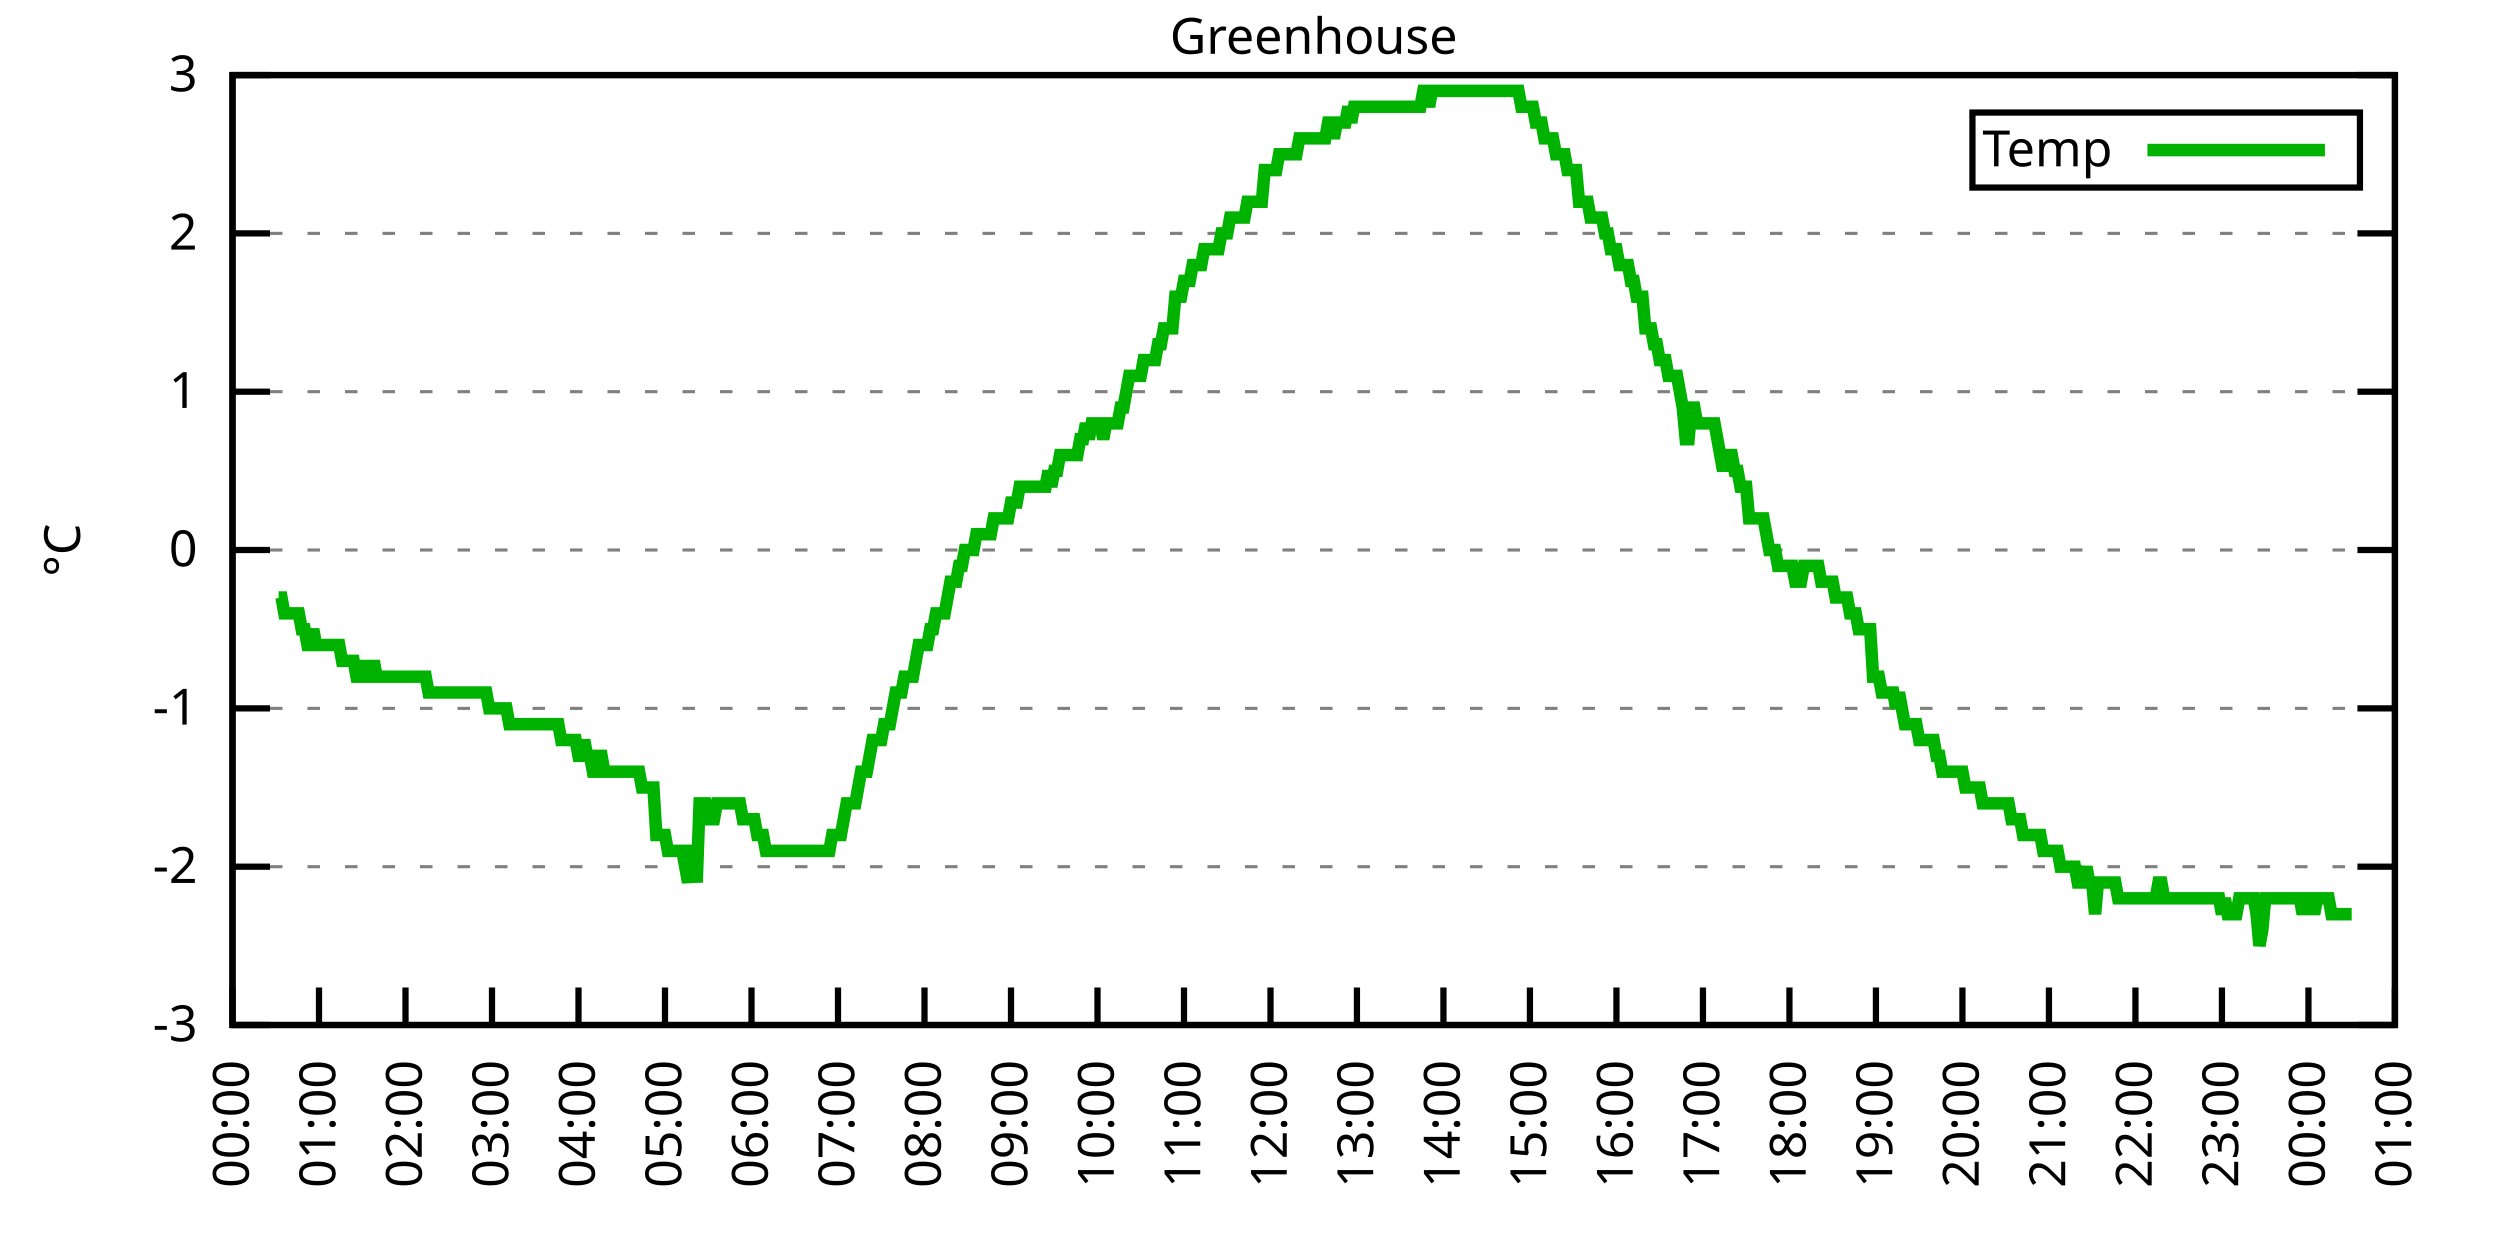
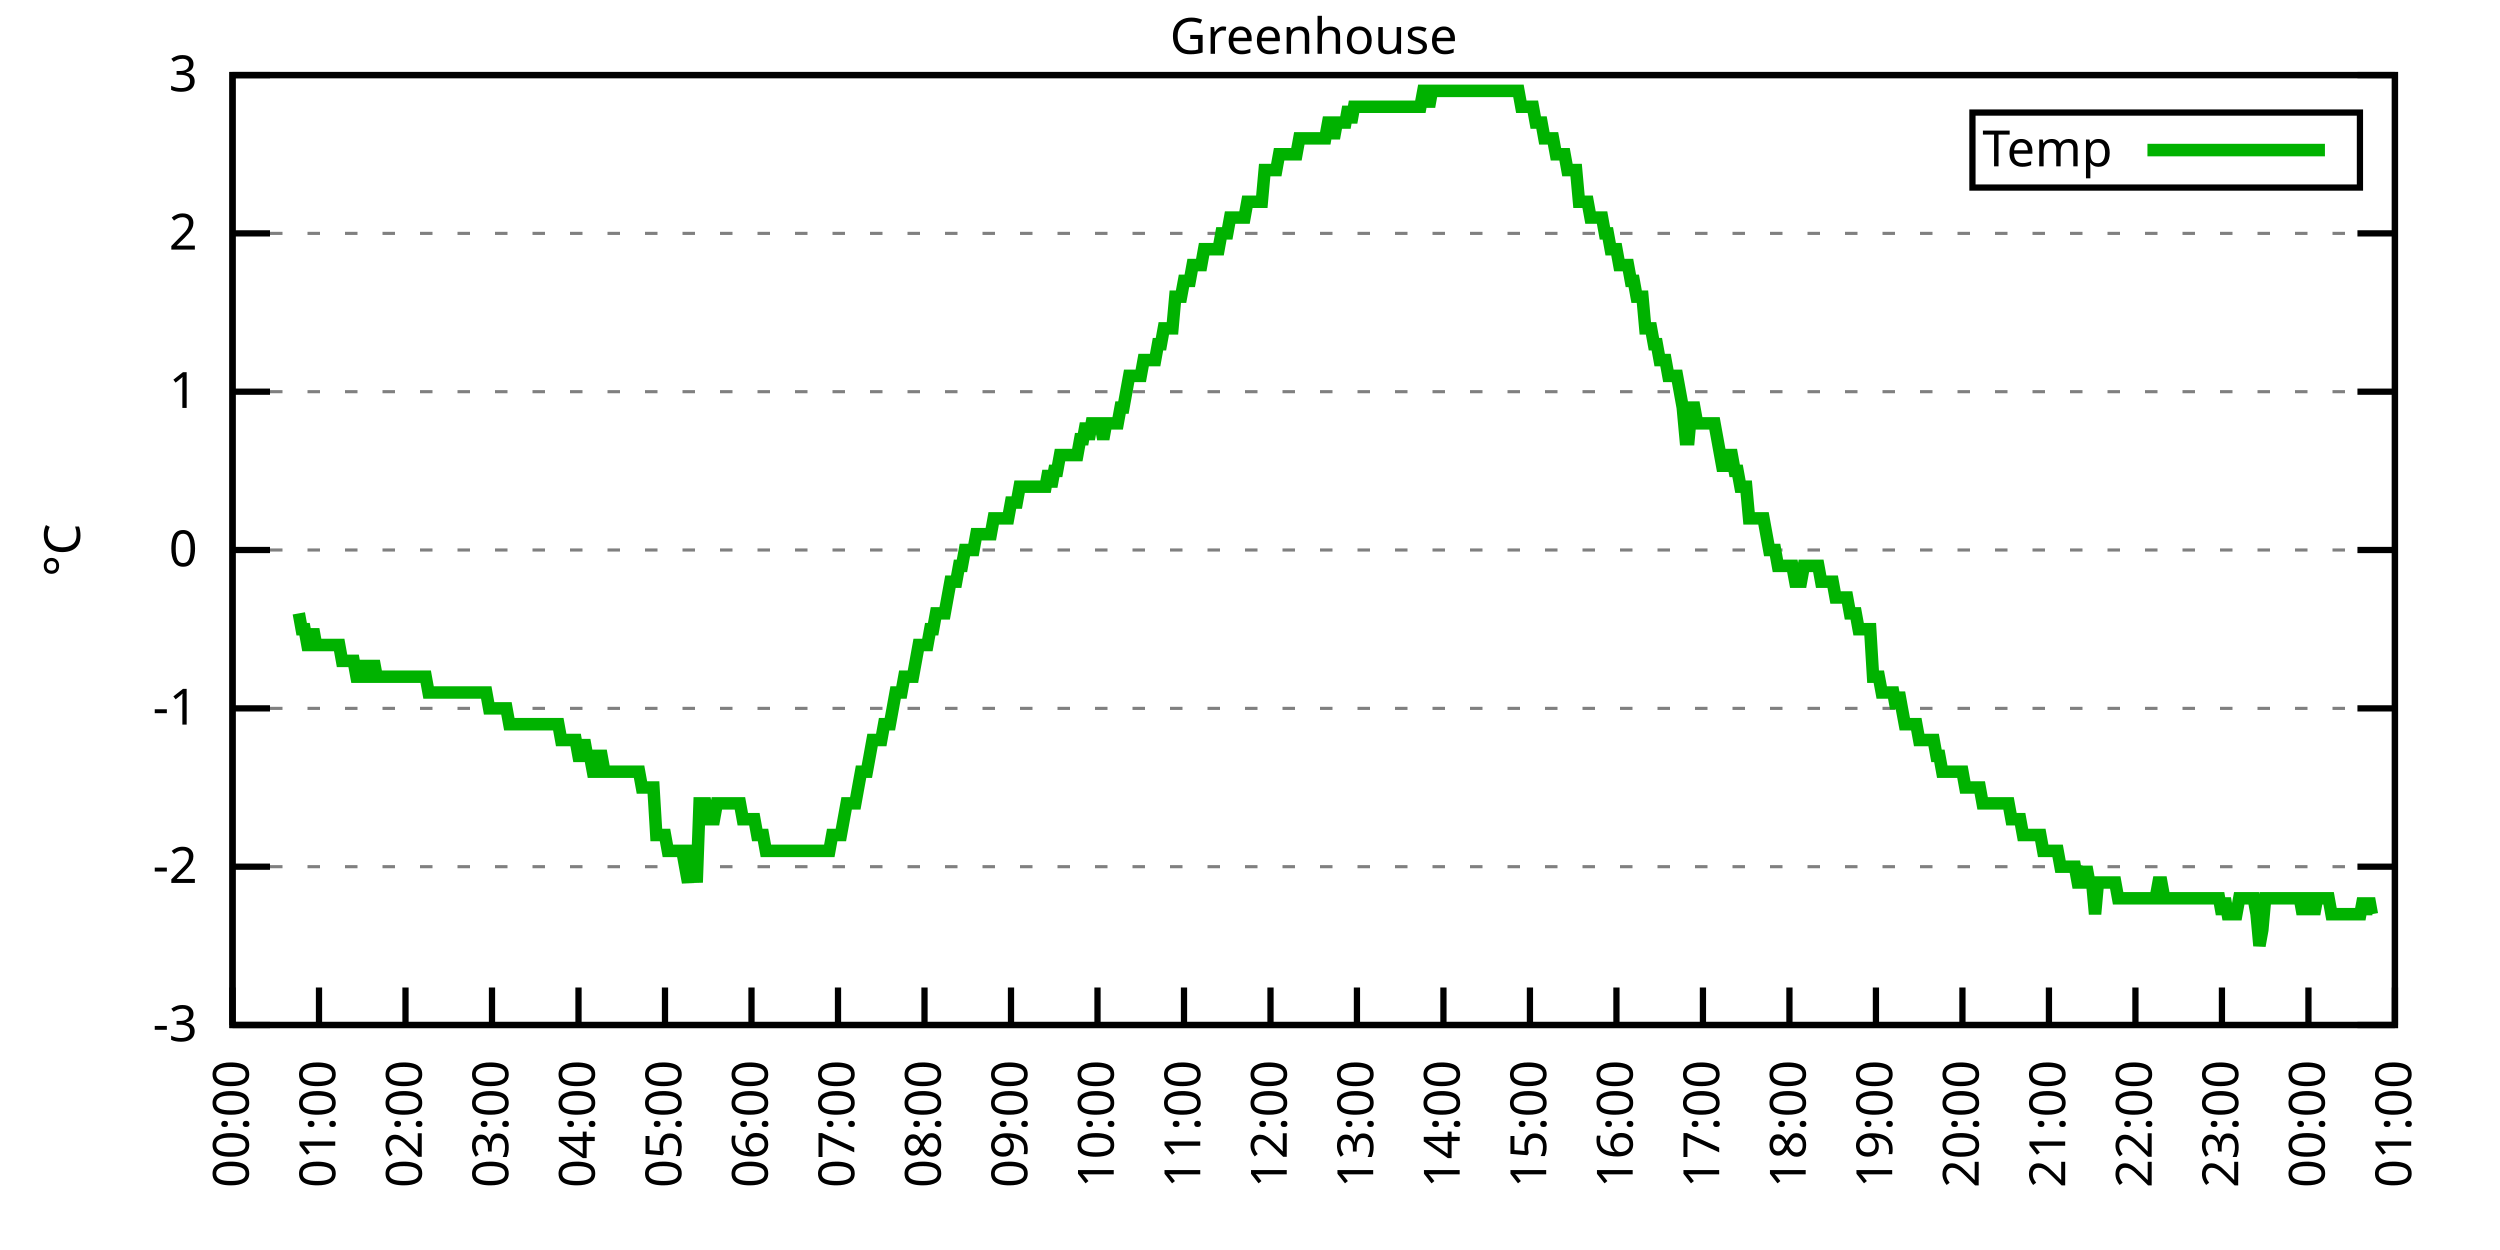
<svg xmlns="http://www.w3.org/2000/svg" xmlns:xlink="http://www.w3.org/1999/xlink" width="400" height="200" viewBox="0 0 400 200">
  <g id="gnuplot_canvas">
    <rect x="0" y="0" width="400" height="200" fill="none" />
    <defs>
      <circle id="gpDot" r="0.5" stroke-width="0.5" stroke="currentColor" />
      <path id="gpPt0" stroke-width="0.333" stroke="currentColor" d="M-1,0 h2 M0,-1 v2" />
      <path id="gpPt1" stroke-width="0.333" stroke="currentColor" d="M-1,-1 L1,1 M1,-1 L-1,1" />
      <path id="gpPt2" stroke-width="0.333" stroke="currentColor" d="M-1,0 L1,0 M0,-1 L0,1 M-1,-1 L1,1 M-1,1 L1,-1" />
      <rect id="gpPt3" stroke-width="0.333" stroke="currentColor" x="-1" y="-1" width="2" height="2" />
      <rect id="gpPt4" stroke-width="0.333" stroke="currentColor" fill="currentColor" x="-1" y="-1" width="2" height="2" />
      <circle id="gpPt5" stroke-width="0.333" stroke="currentColor" cx="0" cy="0" r="1" />
      <use xlink:href="#gpPt5" id="gpPt6" fill="currentColor" stroke="none" />
      <path id="gpPt7" stroke-width="0.333" stroke="currentColor" d="M0,-1.33 L-1.33,0.67 L1.33,0.67 z" />
      <use xlink:href="#gpPt7" id="gpPt8" fill="currentColor" stroke="none" />
      <use xlink:href="#gpPt7" id="gpPt9" stroke="currentColor" transform="rotate(180)" />
      <use xlink:href="#gpPt9" id="gpPt10" fill="currentColor" stroke="none" />
      <use xlink:href="#gpPt3" id="gpPt11" stroke="currentColor" transform="rotate(45)" />
      <use xlink:href="#gpPt11" id="gpPt12" fill="currentColor" stroke="none" />
      <path id="gpPt13" stroke-width="0.333" stroke="currentColor" d="M0,1.330 L1.265,0.411 L0.782,-1.067 L-0.782,-1.076 L-1.265,0.411 z" />
      <use xlink:href="#gpPt13" id="gpPt14" fill="currentColor" stroke="none" />
      <filter id="textbox" filterUnits="objectBoundingBox" x="0" y="0" height="1" width="1">
        <feFlood flood-color="white" flood-opacity="1" result="bgnd" />
        <feComposite in="SourceGraphic" in2="bgnd" operator="atop" />
      </filter>
      <filter id="greybox" filterUnits="objectBoundingBox" x="0" y="0" height="1" width="1">
        <feFlood flood-color="lightgrey" flood-opacity="1" result="grey" />
        <feComposite in="SourceGraphic" in2="grey" operator="atop" />
      </filter>
    </defs>
    <g fill="none" color="white" stroke="currentColor" stroke-width="1.00" stroke-linecap="butt" stroke-linejoin="miter">
</g>
    <g fill="none" color="black" stroke="currentColor" stroke-width="1.00" stroke-linecap="butt" stroke-linejoin="miter">
      <g stroke="none" shape-rendering="crispEdges">
        <polygon fill="rgb(255, 255, 255)" points="37.20,164.00 383.18,164.00 383.18,12.02 37.20,12.02 " />
      </g>
    </g>
    <g fill="none" color="black" stroke="currentColor" stroke-width="1.00" stroke-linecap="butt" stroke-linejoin="miter">
</g>
    <g fill="none" color="black" stroke="black" stroke-width="0.50" stroke-linecap="butt" stroke-linejoin="miter">
</g>
    <g fill="none" color="gray" stroke="currentColor" stroke-width="0.50" stroke-linecap="butt" stroke-linejoin="miter">
      <path stroke="gray" stroke-dasharray="2,4" class="gridline" d="M37.20,164.00 L383.19,164.00  " />
    </g>
    <g fill="none" color="gray" stroke="gray" stroke-width="1.00" stroke-linecap="butt" stroke-linejoin="miter">
</g>
    <g fill="none" color="black" stroke="currentColor" stroke-width="1.00" stroke-linecap="butt" stroke-linejoin="miter">
      <path stroke="black" d="M37.20,164.00 L43.20,164.00 M383.19,164.00 L377.19,164.00  " />
      <g transform="translate(31.60,166.60)" stroke="none" fill="black" font-family="Sans" font-size="8.00" text-anchor="end">
        <text>
          <tspan font-family="Sans">-3</tspan>
        </text>
      </g>
    </g>
    <g fill="none" color="black" stroke="currentColor" stroke-width="1.00" stroke-linecap="butt" stroke-linejoin="miter">
</g>
    <g fill="none" color="black" stroke="black" stroke-width="0.50" stroke-linecap="butt" stroke-linejoin="miter">
</g>
    <g fill="none" color="gray" stroke="currentColor" stroke-width="0.50" stroke-linecap="butt" stroke-linejoin="miter">
      <path stroke="gray" stroke-dasharray="2,4" class="gridline" d="M37.20,138.67 L383.19,138.67  " />
    </g>
    <g fill="none" color="gray" stroke="gray" stroke-width="1.00" stroke-linecap="butt" stroke-linejoin="miter">
</g>
    <g fill="none" color="black" stroke="currentColor" stroke-width="1.00" stroke-linecap="butt" stroke-linejoin="miter">
      <path stroke="black" d="M37.20,138.67 L43.20,138.67 M383.19,138.67 L377.19,138.67  " />
      <g transform="translate(31.60,141.27)" stroke="none" fill="black" font-family="Sans" font-size="8.00" text-anchor="end">
        <text>
          <tspan font-family="Sans">-2</tspan>
        </text>
      </g>
    </g>
    <g fill="none" color="black" stroke="currentColor" stroke-width="1.00" stroke-linecap="butt" stroke-linejoin="miter">
</g>
    <g fill="none" color="black" stroke="black" stroke-width="0.50" stroke-linecap="butt" stroke-linejoin="miter">
</g>
    <g fill="none" color="gray" stroke="currentColor" stroke-width="0.50" stroke-linecap="butt" stroke-linejoin="miter">
      <path stroke="gray" stroke-dasharray="2,4" class="gridline" d="M37.20,113.34 L383.19,113.34  " />
    </g>
    <g fill="none" color="gray" stroke="gray" stroke-width="1.00" stroke-linecap="butt" stroke-linejoin="miter">
</g>
    <g fill="none" color="black" stroke="currentColor" stroke-width="1.00" stroke-linecap="butt" stroke-linejoin="miter">
      <path stroke="black" d="M37.20,113.34 L43.20,113.34 M383.19,113.34 L377.19,113.34  " />
      <g transform="translate(31.60,115.94)" stroke="none" fill="black" font-family="Sans" font-size="8.00" text-anchor="end">
        <text>
          <tspan font-family="Sans">-1</tspan>
        </text>
      </g>
    </g>
    <g fill="none" color="black" stroke="currentColor" stroke-width="1.00" stroke-linecap="butt" stroke-linejoin="miter">
</g>
    <g fill="none" color="black" stroke="black" stroke-width="0.50" stroke-linecap="butt" stroke-linejoin="miter">
</g>
    <g fill="none" color="gray" stroke="currentColor" stroke-width="0.50" stroke-linecap="butt" stroke-linejoin="miter">
      <path stroke="gray" stroke-dasharray="2,4" class="gridline" d="M37.20,88.00 L383.19,88.00  " />
    </g>
    <g fill="none" color="gray" stroke="gray" stroke-width="1.00" stroke-linecap="butt" stroke-linejoin="miter">
</g>
    <g fill="none" color="black" stroke="currentColor" stroke-width="1.00" stroke-linecap="butt" stroke-linejoin="miter">
      <path stroke="black" d="M37.20,88.00 L43.20,88.00 M383.19,88.00 L377.19,88.00  " />
      <g transform="translate(31.60,90.60)" stroke="none" fill="black" font-family="Sans" font-size="8.00" text-anchor="end">
        <text>
          <tspan font-family="Sans"> 0</tspan>
        </text>
      </g>
    </g>
    <g fill="none" color="black" stroke="currentColor" stroke-width="1.00" stroke-linecap="butt" stroke-linejoin="miter">
</g>
    <g fill="none" color="black" stroke="black" stroke-width="0.50" stroke-linecap="butt" stroke-linejoin="miter">
</g>
    <g fill="none" color="gray" stroke="currentColor" stroke-width="0.50" stroke-linecap="butt" stroke-linejoin="miter">
      <path stroke="gray" stroke-dasharray="2,4" class="gridline" d="M37.20,62.67 L383.19,62.67  " />
    </g>
    <g fill="none" color="gray" stroke="gray" stroke-width="1.00" stroke-linecap="butt" stroke-linejoin="miter">
</g>
    <g fill="none" color="black" stroke="currentColor" stroke-width="1.00" stroke-linecap="butt" stroke-linejoin="miter">
      <path stroke="black" d="M37.20,62.67 L43.20,62.67 M383.19,62.67 L377.19,62.67  " />
      <g transform="translate(31.60,65.27)" stroke="none" fill="black" font-family="Sans" font-size="8.00" text-anchor="end">
        <text>
          <tspan font-family="Sans"> 1</tspan>
        </text>
      </g>
    </g>
    <g fill="none" color="black" stroke="currentColor" stroke-width="1.00" stroke-linecap="butt" stroke-linejoin="miter">
</g>
    <g fill="none" color="black" stroke="black" stroke-width="0.50" stroke-linecap="butt" stroke-linejoin="miter">
</g>
    <g fill="none" color="gray" stroke="currentColor" stroke-width="0.50" stroke-linecap="butt" stroke-linejoin="miter">
      <path stroke="gray" stroke-dasharray="2,4" class="gridline" d="M37.20,37.34 L383.19,37.34  " />
    </g>
    <g fill="none" color="gray" stroke="gray" stroke-width="1.00" stroke-linecap="butt" stroke-linejoin="miter">
</g>
    <g fill="none" color="black" stroke="currentColor" stroke-width="1.00" stroke-linecap="butt" stroke-linejoin="miter">
      <path stroke="black" d="M37.20,37.34 L43.20,37.34 M383.19,37.34 L377.19,37.34  " />
      <g transform="translate(31.60,39.94)" stroke="none" fill="black" font-family="Sans" font-size="8.00" text-anchor="end">
        <text>
          <tspan font-family="Sans"> 2</tspan>
        </text>
      </g>
    </g>
    <g fill="none" color="black" stroke="currentColor" stroke-width="1.00" stroke-linecap="butt" stroke-linejoin="miter">
</g>
    <g fill="none" color="black" stroke="black" stroke-width="0.50" stroke-linecap="butt" stroke-linejoin="miter">
</g>
    <g fill="none" color="gray" stroke="currentColor" stroke-width="0.50" stroke-linecap="butt" stroke-linejoin="miter">
      <path stroke="gray" stroke-dasharray="2,4" class="gridline" d="M37.20,12.01 L383.19,12.01  " />
    </g>
    <g fill="none" color="gray" stroke="gray" stroke-width="1.00" stroke-linecap="butt" stroke-linejoin="miter">
</g>
    <g fill="none" color="black" stroke="currentColor" stroke-width="1.00" stroke-linecap="butt" stroke-linejoin="miter">
      <path stroke="black" d="M37.20,12.01 L43.20,12.01 M383.19,12.01 L377.19,12.01  " />
      <g transform="translate(31.60,14.61)" stroke="none" fill="black" font-family="Sans" font-size="8.00" text-anchor="end">
        <text>
          <tspan font-family="Sans"> 3</tspan>
        </text>
      </g>
    </g>
    <g fill="none" color="black" stroke="currentColor" stroke-width="1.00" stroke-linecap="butt" stroke-linejoin="miter">
      <path stroke="black" d="M37.20,164.00 L37.20,158.00  " />
      <g transform="translate(39.80,169.60) rotate(270.00)" stroke="none" fill="black" font-family="Sans" font-size="8.00" text-anchor="end">
        <text>
          <tspan font-family="Sans">00:00</tspan>
        </text>
      </g>
    </g>
    <g fill="none" color="black" stroke="currentColor" stroke-width="1.00" stroke-linecap="butt" stroke-linejoin="miter">
      <path stroke="black" d="M51.04,164.00 L51.04,158.00  " />
      <g transform="translate(53.64,169.60) rotate(270.00)" stroke="none" fill="black" font-family="Sans" font-size="8.00" text-anchor="end">
        <text>
          <tspan font-family="Sans">01:00</tspan>
        </text>
      </g>
    </g>
    <g fill="none" color="black" stroke="currentColor" stroke-width="1.00" stroke-linecap="butt" stroke-linejoin="miter">
      <path stroke="black" d="M64.88,164.00 L64.88,158.00  " />
      <g transform="translate(67.48,169.60) rotate(270.00)" stroke="none" fill="black" font-family="Sans" font-size="8.00" text-anchor="end">
        <text>
          <tspan font-family="Sans">02:00</tspan>
        </text>
      </g>
    </g>
    <g fill="none" color="black" stroke="currentColor" stroke-width="1.00" stroke-linecap="butt" stroke-linejoin="miter">
      <path stroke="black" d="M78.72,164.00 L78.72,158.00  " />
      <g transform="translate(81.32,169.60) rotate(270.00)" stroke="none" fill="black" font-family="Sans" font-size="8.00" text-anchor="end">
        <text>
          <tspan font-family="Sans">03:00</tspan>
        </text>
      </g>
    </g>
    <g fill="none" color="black" stroke="currentColor" stroke-width="1.00" stroke-linecap="butt" stroke-linejoin="miter">
      <path stroke="black" d="M92.56,164.00 L92.56,158.00  " />
      <g transform="translate(95.16,169.60) rotate(270.00)" stroke="none" fill="black" font-family="Sans" font-size="8.00" text-anchor="end">
        <text>
          <tspan font-family="Sans">04:00</tspan>
        </text>
      </g>
    </g>
    <g fill="none" color="black" stroke="currentColor" stroke-width="1.00" stroke-linecap="butt" stroke-linejoin="miter">
      <path stroke="black" d="M106.40,164.00 L106.40,158.00  " />
      <g transform="translate(109.00,169.60) rotate(270.00)" stroke="none" fill="black" font-family="Sans" font-size="8.00" text-anchor="end">
        <text>
          <tspan font-family="Sans">05:00</tspan>
        </text>
      </g>
    </g>
    <g fill="none" color="black" stroke="currentColor" stroke-width="1.00" stroke-linecap="butt" stroke-linejoin="miter">
      <path stroke="black" d="M120.24,164.00 L120.24,158.00  " />
      <g transform="translate(122.84,169.60) rotate(270.00)" stroke="none" fill="black" font-family="Sans" font-size="8.00" text-anchor="end">
        <text>
          <tspan font-family="Sans">06:00</tspan>
        </text>
      </g>
    </g>
    <g fill="none" color="black" stroke="currentColor" stroke-width="1.00" stroke-linecap="butt" stroke-linejoin="miter">
      <path stroke="black" d="M134.08,164.00 L134.08,158.00  " />
      <g transform="translate(136.68,169.60) rotate(270.00)" stroke="none" fill="black" font-family="Sans" font-size="8.00" text-anchor="end">
        <text>
          <tspan font-family="Sans">07:00</tspan>
        </text>
      </g>
    </g>
    <g fill="none" color="black" stroke="currentColor" stroke-width="1.00" stroke-linecap="butt" stroke-linejoin="miter">
      <path stroke="black" d="M147.92,164.00 L147.92,158.00  " />
      <g transform="translate(150.52,169.60) rotate(270.00)" stroke="none" fill="black" font-family="Sans" font-size="8.00" text-anchor="end">
        <text>
          <tspan font-family="Sans">08:00</tspan>
        </text>
      </g>
    </g>
    <g fill="none" color="black" stroke="currentColor" stroke-width="1.00" stroke-linecap="butt" stroke-linejoin="miter">
      <path stroke="black" d="M161.76,164.00 L161.76,158.00  " />
      <g transform="translate(164.36,169.60) rotate(270.00)" stroke="none" fill="black" font-family="Sans" font-size="8.00" text-anchor="end">
        <text>
          <tspan font-family="Sans">09:00</tspan>
        </text>
      </g>
    </g>
    <g fill="none" color="black" stroke="currentColor" stroke-width="1.00" stroke-linecap="butt" stroke-linejoin="miter">
      <path stroke="black" d="M175.60,164.00 L175.60,158.00  " />
      <g transform="translate(178.20,169.60) rotate(270.00)" stroke="none" fill="black" font-family="Sans" font-size="8.00" text-anchor="end">
        <text>
          <tspan font-family="Sans">10:00</tspan>
        </text>
      </g>
    </g>
    <g fill="none" color="black" stroke="currentColor" stroke-width="1.00" stroke-linecap="butt" stroke-linejoin="miter">
      <path stroke="black" d="M189.44,164.00 L189.44,158.00  " />
      <g transform="translate(192.04,169.60) rotate(270.00)" stroke="none" fill="black" font-family="Sans" font-size="8.00" text-anchor="end">
        <text>
          <tspan font-family="Sans">11:00</tspan>
        </text>
      </g>
    </g>
    <g fill="none" color="black" stroke="currentColor" stroke-width="1.00" stroke-linecap="butt" stroke-linejoin="miter">
      <path stroke="black" d="M203.28,164.00 L203.28,158.00  " />
      <g transform="translate(205.88,169.60) rotate(270.00)" stroke="none" fill="black" font-family="Sans" font-size="8.00" text-anchor="end">
        <text>
          <tspan font-family="Sans">12:00</tspan>
        </text>
      </g>
    </g>
    <g fill="none" color="black" stroke="currentColor" stroke-width="1.00" stroke-linecap="butt" stroke-linejoin="miter">
      <path stroke="black" d="M217.11,164.00 L217.11,158.00  " />
      <g transform="translate(219.71,169.60) rotate(270.00)" stroke="none" fill="black" font-family="Sans" font-size="8.00" text-anchor="end">
        <text>
          <tspan font-family="Sans">13:00</tspan>
        </text>
      </g>
    </g>
    <g fill="none" color="black" stroke="currentColor" stroke-width="1.00" stroke-linecap="butt" stroke-linejoin="miter">
      <path stroke="black" d="M230.95,164.00 L230.95,158.00  " />
      <g transform="translate(233.55,169.60) rotate(270.00)" stroke="none" fill="black" font-family="Sans" font-size="8.00" text-anchor="end">
        <text>
          <tspan font-family="Sans">14:00</tspan>
        </text>
      </g>
    </g>
    <g fill="none" color="black" stroke="currentColor" stroke-width="1.00" stroke-linecap="butt" stroke-linejoin="miter">
      <path stroke="black" d="M244.79,164.00 L244.79,158.00  " />
      <g transform="translate(247.39,169.60) rotate(270.00)" stroke="none" fill="black" font-family="Sans" font-size="8.00" text-anchor="end">
        <text>
          <tspan font-family="Sans">15:00</tspan>
        </text>
      </g>
    </g>
    <g fill="none" color="black" stroke="currentColor" stroke-width="1.00" stroke-linecap="butt" stroke-linejoin="miter">
      <path stroke="black" d="M258.63,164.00 L258.63,158.00  " />
      <g transform="translate(261.23,169.60) rotate(270.00)" stroke="none" fill="black" font-family="Sans" font-size="8.00" text-anchor="end">
        <text>
          <tspan font-family="Sans">16:00</tspan>
        </text>
      </g>
    </g>
    <g fill="none" color="black" stroke="currentColor" stroke-width="1.00" stroke-linecap="butt" stroke-linejoin="miter">
      <path stroke="black" d="M272.47,164.00 L272.47,158.00  " />
      <g transform="translate(275.07,169.60) rotate(270.00)" stroke="none" fill="black" font-family="Sans" font-size="8.00" text-anchor="end">
        <text>
          <tspan font-family="Sans">17:00</tspan>
        </text>
      </g>
    </g>
    <g fill="none" color="black" stroke="currentColor" stroke-width="1.00" stroke-linecap="butt" stroke-linejoin="miter">
      <path stroke="black" d="M286.31,164.00 L286.31,158.00  " />
      <g transform="translate(288.91,169.60) rotate(270.00)" stroke="none" fill="black" font-family="Sans" font-size="8.00" text-anchor="end">
        <text>
          <tspan font-family="Sans">18:00</tspan>
        </text>
      </g>
    </g>
    <g fill="none" color="black" stroke="currentColor" stroke-width="1.00" stroke-linecap="butt" stroke-linejoin="miter">
      <path stroke="black" d="M300.15,164.00 L300.15,158.00  " />
      <g transform="translate(302.75,169.60) rotate(270.00)" stroke="none" fill="black" font-family="Sans" font-size="8.00" text-anchor="end">
        <text>
          <tspan font-family="Sans">19:00</tspan>
        </text>
      </g>
    </g>
    <g fill="none" color="black" stroke="currentColor" stroke-width="1.00" stroke-linecap="butt" stroke-linejoin="miter">
      <path stroke="black" d="M313.99,164.00 L313.99,158.00  " />
      <g transform="translate(316.59,169.60) rotate(270.00)" stroke="none" fill="black" font-family="Sans" font-size="8.00" text-anchor="end">
        <text>
          <tspan font-family="Sans">20:00</tspan>
        </text>
      </g>
    </g>
    <g fill="none" color="black" stroke="currentColor" stroke-width="1.00" stroke-linecap="butt" stroke-linejoin="miter">
      <path stroke="black" d="M327.83,164.00 L327.83,158.00  " />
      <g transform="translate(330.43,169.60) rotate(270.00)" stroke="none" fill="black" font-family="Sans" font-size="8.00" text-anchor="end">
        <text>
          <tspan font-family="Sans">21:00</tspan>
        </text>
      </g>
    </g>
    <g fill="none" color="black" stroke="currentColor" stroke-width="1.00" stroke-linecap="butt" stroke-linejoin="miter">
      <path stroke="black" d="M341.67,164.00 L341.67,158.00  " />
      <g transform="translate(344.27,169.60) rotate(270.00)" stroke="none" fill="black" font-family="Sans" font-size="8.00" text-anchor="end">
        <text>
          <tspan font-family="Sans">22:00</tspan>
        </text>
      </g>
    </g>
    <g fill="none" color="black" stroke="currentColor" stroke-width="1.00" stroke-linecap="butt" stroke-linejoin="miter">
      <path stroke="black" d="M355.51,164.00 L355.51,158.00  " />
      <g transform="translate(358.11,169.60) rotate(270.00)" stroke="none" fill="black" font-family="Sans" font-size="8.00" text-anchor="end">
        <text>
          <tspan font-family="Sans">23:00</tspan>
        </text>
      </g>
    </g>
    <g fill="none" color="black" stroke="currentColor" stroke-width="1.00" stroke-linecap="butt" stroke-linejoin="miter">
      <path stroke="black" d="M369.35,164.00 L369.35,158.00  " />
      <g transform="translate(371.95,169.60) rotate(270.00)" stroke="none" fill="black" font-family="Sans" font-size="8.00" text-anchor="end">
        <text>
          <tspan font-family="Sans">00:00</tspan>
        </text>
      </g>
    </g>
    <g fill="none" color="black" stroke="currentColor" stroke-width="1.00" stroke-linecap="butt" stroke-linejoin="miter">
      <path stroke="black" d="M383.19,164.00 L383.19,158.00  " />
      <g transform="translate(385.79,169.60) rotate(270.00)" stroke="none" fill="black" font-family="Sans" font-size="8.00" text-anchor="end">
        <text>
          <tspan font-family="Sans">01:00</tspan>
        </text>
      </g>
    </g>
    <g fill="none" color="black" stroke="currentColor" stroke-width="1.00" stroke-linecap="butt" stroke-linejoin="miter">
</g>
    <g fill="none" color="black" stroke="currentColor" stroke-width="1.00" stroke-linecap="butt" stroke-linejoin="miter">
      <path stroke="black" d="M37.20,12.01 L37.20,164.00 L383.19,164.00 L383.19,12.01 L37.20,12.01 Z  " />
    </g>
    <g fill="none" color="black" stroke="currentColor" stroke-width="1.00" stroke-linecap="butt" stroke-linejoin="miter">
</g>
    <g fill="none" color="black" stroke="currentColor" stroke-width="1.00" stroke-linecap="butt" stroke-linejoin="miter">
      <path stroke="black" d="M315.59,30.01 L315.59,18.01 L377.59,18.01 L377.59,30.01 L315.59,30.01 Z  " />
    </g>
    <g id="Greenhouse_plot_1">
      <g fill="none" color="white" stroke="black" stroke-width="2.00" stroke-linecap="butt" stroke-linejoin="miter">
</g>
      <g fill="none" color="black" stroke="currentColor" stroke-width="2.00" stroke-linecap="butt" stroke-linejoin="miter">
        <g transform="translate(337.99,26.61)" stroke="none" fill="black" font-family="Sans" font-size="8.00" text-anchor="end">
          <text>
            <tspan font-family="Sans">Temp</tspan>
          </text>
        </g>
      </g>
      <g fill="none" color="black" stroke="currentColor" stroke-width="2.00" stroke-linecap="butt" stroke-linejoin="miter">
-         <path stroke="rgb(  0, 178,   0)" d="M343.59,24.01 L371.99,24.01 M44.58,95.60 L45.04,95.60 L45.50,98.14 L45.97,98.14 L46.43,98.14 L46.89,98.14   L47.35,98.14 L47.81,98.14 L48.27,100.67 L48.73,100.67 L49.19,103.20 L49.66,103.20 L50.12,100.67 L50.58,103.20   L51.04,103.20 L51.50,103.20 L51.96,103.20 L52.42,103.20 L52.88,103.20 L53.35,103.20 L53.81,103.20 L54.27,103.20   L54.73,105.74 L55.19,105.74 L55.65,105.74 L56.11,105.74 L56.58,105.74 L57.04,108.27 L57.50,108.27 L57.96,108.27   L58.42,105.74 L58.88,108.27 L59.34,108.27 L59.80,105.74 L60.27,108.27 L60.73,108.27 L61.19,108.27 L61.65,108.27   L62.11,108.27 L62.57,108.27 L63.03,108.27 L63.50,108.27 L63.96,108.27 L64.42,108.27 L64.88,108.27 L65.34,108.27   L65.80,108.27 L66.26,108.27 L66.72,108.27 L67.19,108.27 L67.65,108.27 L68.11,108.27 L68.57,110.80 L69.03,110.80   L69.49,110.80 L69.95,110.80 L70.42,110.80 L70.88,110.80 L71.34,110.80 L71.80,110.80 L72.26,110.80 L72.72,110.80   L73.18,110.80 L73.64,110.80 L74.11,110.80 L74.57,110.80 L75.03,110.80 L75.49,110.80 L75.95,110.80 L76.41,110.80   L76.87,110.80 L77.33,110.80 L77.80,110.80 L78.26,113.34 L78.72,113.34 L79.18,113.34 L79.64,113.34 L80.10,113.34   L80.56,113.34 L81.03,113.34 L81.49,115.87 L81.95,115.87 L82.41,115.87 L82.87,115.87 L83.33,115.87 L83.79,115.87   L84.25,115.87 L84.72,115.87 L85.18,115.87 L85.64,115.87 L86.10,115.87 L86.56,115.87 L87.02,115.87 L87.48,115.87   L87.95,115.87 L88.41,115.87 L88.87,115.87 L89.33,115.87 L89.79,118.40 L90.25,118.40 L90.71,118.40 L91.17,118.40   L91.64,118.40 L92.10,118.40 L92.56,120.94 L93.02,120.94 L93.48,118.40 L93.94,120.94 L94.40,120.94 L94.87,123.47   L95.33,123.47 L95.79,120.94 L96.25,120.94 L96.71,123.47 L97.17,123.47 L97.63,123.47 L98.09,123.47 L98.56,123.47   L99.02,123.47 L99.48,123.47 L99.94,123.47 L100.40,123.47 L100.86,123.47 L101.32,123.47 L101.78,123.47 L102.25,123.47   L102.71,126.00 L103.17,126.00 L103.63,126.00 L104.09,126.00 L104.55,126.00 L105.01,133.60 L105.48,133.60 L105.94,133.60   L106.40,133.60 L106.86,136.14 L107.32,136.14 L107.78,136.14 L108.24,136.14 L108.70,136.14 L109.17,136.14 L109.63,138.67   L110.09,141.20 L110.55,136.14 L111.01,136.14 L111.47,141.20 L111.93,128.54 L112.40,128.54 L112.86,128.54 L113.32,131.07   L113.78,131.07 L114.24,131.07 L114.70,128.54 L115.16,128.54 L115.62,128.54 L116.09,128.54 L116.55,128.54 L117.01,128.54   L117.47,128.54 L117.93,128.54 L118.39,128.54 L118.85,131.07 L119.31,131.07 L119.78,131.07 L120.24,131.07 L120.70,131.07   L121.16,133.60 L121.62,133.60 L122.08,133.60 L122.54,136.14 L123.01,136.14 L123.47,136.14 L123.93,136.14 L124.39,136.14   L124.85,136.14 L125.31,136.14 L125.77,136.14 L126.23,136.14 L126.70,136.14 L127.16,136.14 L127.62,136.14 L128.08,136.14   L128.54,136.14 L129.00,136.14 L129.46,136.14 L129.93,136.14 L130.39,136.14 L130.85,136.14 L131.31,136.14 L131.77,136.14   L132.23,136.14 L132.69,136.14 L133.15,133.60 L133.62,133.60 L134.08,133.60 L134.54,133.60 L135.00,131.07 L135.46,128.54   L135.92,128.54 L136.38,128.54 L136.85,128.54 L137.31,126.00 L137.77,123.47 L138.23,123.47 L138.69,123.47 L139.15,120.94   L139.61,118.40 L140.07,118.40 L140.54,118.40 L141.00,118.40 L141.46,115.87 L141.92,115.87 L142.38,115.87 L142.84,113.34   L143.30,110.80 L143.76,110.80 L144.23,110.80 L144.69,108.27 L145.15,108.27 L145.61,108.27 L146.07,108.27 L146.53,105.74   L146.99,103.20 L147.46,103.20 L147.92,103.20 L148.38,103.20 L148.84,100.67 L149.30,100.67 L149.76,98.14 L150.22,98.14   L150.68,98.14 L151.15,98.14 L151.61,95.60 L152.07,93.07 L152.53,93.07 L152.99,93.07 L153.45,90.54 L153.91,90.54   L154.38,88.00 L154.84,88.00 L155.30,88.00 L155.76,88.00 L156.22,85.47 L156.68,85.47 L157.14,85.47 L157.60,85.47   L158.07,85.47 L158.53,85.47 L158.99,82.94 L159.45,82.94 L159.91,82.94 L160.37,82.94 L160.83,82.94 L161.30,82.94   L161.76,80.41 L162.22,80.41 L162.68,80.41 L163.14,77.87 L163.60,77.87 L164.06,77.87 L164.52,77.87 L164.99,77.87   L165.45,77.87 L165.91,77.87 L166.37,77.87 L166.83,77.87 L167.29,77.87 L167.75,75.34 L168.21,77.87 L168.68,75.34   L169.14,75.34 L169.60,72.81 L170.06,72.81 L170.52,72.81 L170.98,72.81 L171.44,72.81 L171.91,72.81 L172.37,72.81   L172.83,70.27 L173.29,70.27 L173.75,67.74 L174.21,70.27 L174.67,67.74 L175.13,67.74 L175.60,67.74 L176.06,67.74   L176.52,70.27 L176.98,67.74 L177.44,67.74 L177.90,67.74 L178.36,67.74 L178.83,67.74 L179.29,65.21 L179.75,65.21   L180.21,62.67 L180.67,60.14 L181.13,60.14 L181.59,60.14 L182.05,60.14 L182.52,60.14 L182.98,57.61 L183.44,57.61   L183.90,57.61 L184.36,57.61 L184.82,57.61 L185.28,55.07 L185.75,55.07 L186.21,52.54 L186.67,52.54 L187.13,52.54   L187.59,52.54 L188.05,47.47 L188.51,47.47 L188.97,47.47 L189.44,44.94 L189.90,44.94 L190.36,44.94 L190.82,42.41   L191.28,42.41 L191.74,42.41 L192.20,42.41 L192.66,39.87 L193.13,39.87 L193.59,39.87 L194.05,39.87 L194.51,39.87   L194.97,39.87 L195.43,37.34 L195.89,37.34 L196.36,37.34 L196.82,34.81 L197.28,34.81 L197.74,34.81 L198.20,34.81   L198.66,34.81 L199.12,34.81 L199.58,32.28 L200.05,32.28 L200.51,32.28 L200.97,32.28 L201.43,32.28 L201.89,32.28   L202.35,27.21 L202.81,27.21 L203.28,27.21 L203.74,27.21 L204.20,27.21 L204.66,24.68 L205.12,24.68 L205.58,24.68   L206.04,24.68 L206.50,24.68 L206.97,24.68 L207.43,24.68 L207.89,22.14 L208.35,22.14 L208.81,22.14 L209.27,22.14   L209.73,22.14 L210.20,22.14 L210.66,22.14 L211.12,22.14 L211.58,22.14 L212.04,22.14 L212.50,19.61 L212.96,19.61   L213.42,22.14 L213.89,19.61 L214.35,19.61 L214.81,19.61 L215.27,19.61 L215.73,17.08 L216.19,19.61 L216.65,17.08   L217.11,17.08 L217.58,17.08 L218.04,17.08 L218.50,17.08 L218.96,17.08 L219.42,17.08 L219.88,17.08 L220.34,17.08   L220.81,17.08 L221.27,17.08 L221.73,17.08 L222.19,17.08 L222.65,17.08 L223.11,17.08 L223.57,17.08 L224.03,17.08   L224.50,17.08 L224.96,17.08 L225.42,17.08 L225.88,17.08 L226.34,17.08 L226.80,17.08 L227.26,17.08 L227.73,14.54   L228.19,14.54 L228.65,17.08 L229.11,14.54 L229.57,14.54 L230.03,14.54 L230.49,14.54 L230.95,14.54 L231.42,14.54   L231.88,14.54 L232.34,14.54 L232.80,14.54 L233.26,14.54 L233.72,14.54 L234.18,14.54 L234.64,14.54 L235.11,14.54   L235.57,14.54 L236.03,14.54 L236.49,14.54 L236.95,14.54 L237.41,14.54 L237.87,14.54 L238.34,14.54 L238.80,14.54   L239.26,14.54 L239.72,14.54 L240.18,14.54 L240.64,14.54 L241.10,14.54 L241.56,14.54 L242.03,14.54 L242.49,14.54   L242.95,14.54 L243.41,17.08 L243.87,17.08 L244.33,17.08 L244.79,17.08 L245.26,17.08 L245.72,19.61 L246.18,19.61   L246.64,19.61 L247.10,22.14 L247.56,22.14 L248.02,22.14 L248.48,22.14 L248.95,24.68 L249.41,24.68 L249.87,24.68   L250.33,24.68 L250.79,27.21 L251.25,27.21 L251.71,27.21 L252.18,27.21 L252.64,32.28 L253.10,32.28 L253.56,32.28   L254.02,32.28 L254.48,34.81 L254.94,34.81 L255.40,34.81 L255.87,34.81 L256.33,34.81 L256.79,37.34 L257.25,37.34   L257.71,39.87 L258.17,39.87 L258.63,39.87 L259.09,42.41 L259.56,42.41 L260.02,42.41 L260.48,42.41 L260.94,44.94   L261.40,44.94 L261.86,47.47 L262.32,47.47 L262.79,47.47 L263.25,52.54 L263.71,52.54 L264.17,52.54 L264.63,55.07   L265.09,55.07 L265.55,57.61 L266.01,57.61 L266.48,57.61 L266.94,60.14 L267.40,60.14 L267.86,60.14 L268.32,60.14   L268.78,62.67 L269.24,65.21 L269.71,70.27 L270.17,70.27 L270.63,65.21 L271.09,65.21 L271.55,67.74 L272.01,67.74   L272.47,67.74 L272.93,67.74 L273.40,67.74 L273.86,67.74 L274.32,67.74 L274.78,70.27 L275.24,72.81 L275.70,75.34   L276.16,72.81 L276.63,72.81 L277.09,72.81 L277.55,75.34 L278.01,75.34 L278.47,77.87 L278.93,77.87 L279.39,77.87   L279.85,82.94 L280.32,82.94 L280.78,82.94 L281.24,82.94 L281.70,82.94 L282.16,82.94 L282.62,85.47 L283.08,88.00   L283.54,88.00 L284.01,88.00 L284.47,90.54 L284.93,90.54 L285.39,90.54 L285.85,90.54 L286.31,90.54 L286.77,90.54   L287.24,93.07 L287.70,93.07 L288.16,93.07 L288.62,90.54 L289.08,90.54 L289.54,90.54 L290.00,90.54 L290.46,90.54   L290.93,90.54 L291.39,93.07 L291.85,93.07 L292.31,93.07 L292.77,93.07 L293.23,93.07 L293.69,95.60 L294.16,95.60   L294.62,95.60 L295.08,95.60 L295.54,95.60 L296.00,98.14 L296.46,98.14 L296.92,98.14 L297.38,100.67 L297.85,100.67   L298.31,100.67 L298.77,100.67 L299.23,100.67 L299.69,108.27 L300.15,108.27 L300.61,108.27 L301.08,110.80 L301.54,110.80   L302.00,110.80 L302.46,110.80 L302.92,110.80 L303.38,113.34 L303.84,110.80 L304.30,113.34 L304.77,115.87 L305.23,115.87   L305.69,115.87 L306.15,115.87 L306.61,115.87 L307.07,118.40 L307.53,118.40 L307.99,118.40 L308.46,118.40 L308.92,118.40   L309.38,118.40 L309.84,120.94 L310.30,120.94 L310.76,123.47 L311.22,123.47 L311.69,123.47 L312.15,123.47 L312.61,123.47   L313.07,123.47 L313.53,123.47 L313.99,123.47 L314.45,126.00 L314.91,126.00 L315.38,126.00 L315.84,126.00 L316.30,126.00   L316.76,126.00 L317.22,128.54 L317.68,128.54 L318.14,128.54 L318.61,128.54 L319.07,128.54 L319.53,128.54 L319.99,128.54   L320.45,128.54 L320.91,128.54 L321.37,128.54 L321.83,131.07 L322.30,131.07 L322.76,131.07 L323.22,131.07 L323.68,133.60   L324.14,133.60 L324.60,133.60 L325.06,133.60 L325.53,133.60 L325.99,133.60 L326.45,133.60 L326.91,136.14 L327.37,136.14   L327.83,136.14 L328.29,136.14 L328.75,136.14 L329.22,136.14 L329.68,138.67 L330.14,138.67 L330.60,138.67 L331.06,138.67   L331.52,138.67 L331.98,138.67 L332.44,141.20 L332.91,141.20 L333.37,141.20 L333.83,138.67 L334.29,141.20 L334.75,141.20   L335.21,146.27 L335.67,141.20 L336.14,141.20 L336.60,141.20 L337.06,141.20 L337.52,141.20 L337.98,141.20 L338.44,141.20   L338.90,143.73 L339.36,143.73 L339.83,143.73 L340.29,143.73 L340.75,143.73 L341.21,143.73 L341.67,143.73 L342.13,143.73   L342.59,143.73 L343.06,143.73 L343.52,143.73 L343.98,143.73 L344.44,143.73 L344.90,143.73 L345.36,141.20 L345.82,141.20   L346.28,143.73 L346.75,143.73 L347.21,143.73 L347.67,143.73 L348.13,143.73 L348.59,143.73 L349.05,143.73 L349.51,143.73   L349.97,143.73 L350.44,143.73 L350.90,143.73 L351.36,143.73 L351.82,143.73 L352.28,143.73 L352.74,143.73 L353.20,143.73   L353.67,143.73 L354.13,143.73 L354.59,143.73 L355.05,143.73 L355.51,146.27 L355.97,143.73 L356.43,146.27 L356.89,146.27   L357.36,146.27 L357.82,146.27 L358.28,143.73 L358.74,143.73 L359.20,143.73 L359.66,143.73 L360.12,143.73 L360.59,143.73   L361.05,146.27 L361.51,151.33 L361.97,148.80 L362.43,143.73 L362.89,143.73 L363.35,143.73 L363.81,143.73 L364.28,143.73   L364.74,143.73 L365.20,143.73 L365.66,143.73 L366.12,143.73 L366.58,143.73 L367.04,143.73 L367.51,143.73 L367.97,143.73   L368.43,146.27 L368.89,143.73 L369.35,143.73 L369.81,143.73 L370.27,146.27 L370.73,143.73 L371.20,143.73 L371.66,143.73   L372.12,143.73 L372.58,143.73 L373.04,146.27 L373.50,146.27 L373.96,146.27 L374.42,146.27 L374.89,146.27 L375.35,146.27   L375.81,146.27 L376.27,146.27  " />
+         <path stroke="rgb(  0, 178,   0)" d="M343.59,24.01 L371.99,24.01 M47.81,98.14 L48.27,100.67 L48.73,100.67 L49.19,103.20 L49.66,103.20 L50.12,100.67   L50.58,103.20 L51.04,103.20 L51.50,103.20 L51.96,103.20 L52.42,103.20 L52.88,103.20 L53.35,103.20 L53.81,103.20   L54.27,103.20 L54.73,105.74 L55.19,105.74 L55.65,105.74 L56.11,105.74 L56.58,105.74 L57.04,108.27 L57.50,108.27   L57.96,108.27 L58.42,105.74 L58.88,108.27 L59.34,108.27 L59.80,105.74 L60.27,108.27 L60.73,108.27 L61.19,108.27   L61.65,108.27 L62.11,108.27 L62.57,108.27 L63.03,108.27 L63.50,108.27 L63.96,108.27 L64.42,108.27 L64.88,108.27   L65.34,108.27 L65.80,108.27 L66.26,108.27 L66.72,108.27 L67.19,108.27 L67.65,108.27 L68.11,108.27 L68.57,110.80   L69.03,110.80 L69.49,110.80 L69.95,110.80 L70.42,110.80 L70.88,110.80 L71.34,110.80 L71.80,110.80 L72.26,110.80   L72.72,110.80 L73.18,110.80 L73.64,110.80 L74.11,110.80 L74.57,110.80 L75.03,110.80 L75.49,110.80 L75.95,110.80   L76.41,110.80 L76.87,110.80 L77.33,110.80 L77.80,110.80 L78.26,113.34 L78.72,113.34 L79.18,113.34 L79.64,113.34   L80.10,113.34 L80.56,113.34 L81.03,113.34 L81.49,115.87 L81.95,115.87 L82.41,115.87 L82.87,115.87 L83.33,115.87   L83.79,115.87 L84.25,115.87 L84.72,115.87 L85.18,115.87 L85.64,115.87 L86.10,115.87 L86.56,115.87 L87.02,115.87   L87.48,115.87 L87.95,115.87 L88.41,115.87 L88.87,115.87 L89.33,115.87 L89.79,118.40 L90.25,118.40 L90.71,118.40   L91.17,118.40 L91.64,118.40 L92.10,118.40 L92.56,120.94 L93.02,120.94 L93.48,118.40 L93.94,120.94 L94.40,120.94   L94.87,123.47 L95.33,123.47 L95.79,120.94 L96.25,120.94 L96.71,123.47 L97.17,123.47 L97.63,123.47 L98.09,123.47   L98.56,123.47 L99.02,123.47 L99.48,123.47 L99.94,123.47 L100.40,123.47 L100.86,123.47 L101.32,123.47 L101.78,123.47   L102.25,123.47 L102.71,126.00 L103.17,126.00 L103.63,126.00 L104.09,126.00 L104.55,126.00 L105.01,133.60 L105.48,133.60   L105.94,133.60 L106.40,133.60 L106.86,136.14 L107.32,136.14 L107.78,136.14 L108.24,136.14 L108.70,136.14 L109.17,136.14   L109.63,138.67 L110.09,141.20 L110.55,136.14 L111.01,136.14 L111.47,141.20 L111.93,128.54 L112.40,128.54 L112.86,128.54   L113.32,131.07 L113.78,131.07 L114.24,131.07 L114.70,128.54 L115.16,128.54 L115.62,128.54 L116.09,128.54 L116.55,128.54   L117.01,128.54 L117.47,128.54 L117.93,128.54 L118.39,128.54 L118.85,131.07 L119.31,131.07 L119.78,131.07 L120.24,131.07   L120.70,131.07 L121.16,133.60 L121.62,133.60 L122.08,133.60 L122.54,136.14 L123.01,136.14 L123.47,136.14 L123.93,136.14   L124.39,136.14 L124.85,136.14 L125.31,136.14 L125.77,136.14 L126.23,136.14 L126.70,136.14 L127.16,136.14 L127.62,136.14   L128.08,136.14 L128.54,136.14 L129.00,136.14 L129.46,136.14 L129.93,136.14 L130.39,136.14 L130.85,136.14 L131.31,136.14   L131.77,136.14 L132.23,136.14 L132.69,136.14 L133.15,133.60 L133.62,133.60 L134.08,133.60 L134.54,133.60 L135.00,131.07   L135.46,128.54 L135.92,128.54 L136.38,128.54 L136.85,128.54 L137.31,126.00 L137.77,123.47 L138.23,123.47 L138.69,123.47   L139.15,120.94 L139.61,118.40 L140.07,118.40 L140.54,118.40 L141.00,118.40 L141.46,115.87 L141.92,115.87 L142.38,115.87   L142.84,113.34 L143.30,110.80 L143.76,110.80 L144.23,110.80 L144.69,108.27 L145.15,108.27 L145.61,108.27 L146.07,108.27   L146.53,105.74 L146.99,103.20 L147.46,103.20 L147.92,103.20 L148.38,103.20 L148.84,100.67 L149.30,100.67 L149.76,98.14   L150.22,98.14 L150.68,98.14 L151.15,98.14 L151.61,95.60 L152.07,93.07 L152.53,93.07 L152.99,93.07 L153.45,90.54   L153.91,90.54 L154.38,88.00 L154.84,88.00 L155.30,88.00 L155.76,88.00 L156.22,85.47 L156.68,85.47 L157.14,85.47   L157.60,85.47 L158.07,85.47 L158.53,85.47 L158.99,82.94 L159.45,82.94 L159.91,82.94 L160.37,82.94 L160.83,82.94   L161.30,82.94 L161.76,80.41 L162.22,80.41 L162.68,80.41 L163.14,77.87 L163.60,77.87 L164.06,77.87 L164.52,77.87   L164.99,77.87 L165.45,77.87 L165.91,77.87 L166.37,77.87 L166.83,77.87 L167.29,77.87 L167.75,75.34 L168.21,77.87   L168.68,75.34 L169.14,75.34 L169.60,72.81 L170.06,72.81 L170.52,72.81 L170.98,72.81 L171.44,72.81 L171.91,72.81   L172.37,72.81 L172.83,70.27 L173.29,70.27 L173.75,67.74 L174.21,70.27 L174.67,67.74 L175.13,67.74 L175.60,67.74   L176.06,67.74 L176.52,70.27 L176.98,67.74 L177.44,67.74 L177.90,67.74 L178.36,67.74 L178.83,67.74 L179.29,65.21   L179.75,65.21 L180.21,62.67 L180.67,60.14 L181.13,60.14 L181.59,60.14 L182.05,60.14 L182.52,60.14 L182.98,57.61   L183.44,57.61 L183.90,57.61 L184.36,57.61 L184.82,57.61 L185.28,55.07 L185.75,55.07 L186.21,52.54 L186.67,52.54   L187.13,52.54 L187.59,52.54 L188.05,47.47 L188.51,47.47 L188.97,47.47 L189.44,44.94 L189.90,44.94 L190.36,44.94   L190.82,42.41 L191.28,42.41 L191.74,42.41 L192.20,42.41 L192.66,39.87 L193.13,39.87 L193.59,39.87 L194.05,39.87   L194.51,39.87 L194.97,39.87 L195.43,37.34 L195.89,37.34 L196.36,37.34 L196.82,34.81 L197.28,34.81 L197.74,34.81   L198.20,34.81 L198.66,34.81 L199.12,34.81 L199.58,32.28 L200.05,32.28 L200.51,32.28 L200.97,32.28 L201.43,32.28   L201.89,32.28 L202.35,27.21 L202.81,27.21 L203.28,27.21 L203.74,27.21 L204.20,27.21 L204.66,24.68 L205.12,24.68   L205.58,24.68 L206.04,24.68 L206.50,24.68 L206.97,24.68 L207.43,24.68 L207.89,22.14 L208.35,22.14 L208.81,22.14   L209.27,22.14 L209.73,22.14 L210.20,22.14 L210.66,22.14 L211.12,22.14 L211.58,22.14 L212.04,22.14 L212.50,19.61   L212.96,19.61 L213.42,22.14 L213.89,19.61 L214.35,19.61 L214.81,19.61 L215.27,19.61 L215.73,17.08 L216.19,19.61   L216.65,17.08 L217.11,17.08 L217.58,17.08 L218.04,17.08 L218.50,17.08 L218.96,17.08 L219.42,17.08 L219.88,17.08   L220.34,17.08 L220.81,17.08 L221.27,17.08 L221.73,17.08 L222.19,17.08 L222.65,17.08 L223.11,17.08 L223.57,17.08   L224.03,17.08 L224.50,17.08 L224.96,17.08 L225.42,17.08 L225.88,17.08 L226.34,17.08 L226.80,17.08 L227.26,17.08   L227.73,14.54 L228.19,14.54 L228.65,17.08 L229.11,14.54 L229.57,14.54 L230.03,14.54 L230.49,14.54 L230.95,14.54   L231.42,14.54 L231.88,14.54 L232.34,14.54 L232.80,14.54 L233.26,14.54 L233.72,14.54 L234.18,14.54 L234.64,14.54   L235.11,14.54 L235.57,14.54 L236.03,14.54 L236.49,14.54 L236.95,14.54 L237.41,14.54 L237.87,14.54 L238.34,14.54   L238.80,14.54 L239.26,14.54 L239.72,14.54 L240.18,14.54 L240.64,14.54 L241.10,14.54 L241.56,14.54 L242.03,14.54   L242.49,14.54 L242.95,14.54 L243.41,17.08 L243.87,17.08 L244.33,17.08 L244.79,17.08 L245.26,17.08 L245.72,19.61   L246.18,19.61 L246.64,19.61 L247.10,22.14 L247.56,22.14 L248.02,22.14 L248.48,22.14 L248.95,24.68 L249.41,24.68   L249.87,24.68 L250.33,24.68 L250.79,27.21 L251.25,27.21 L251.71,27.21 L252.18,27.21 L252.64,32.28 L253.10,32.28   L253.56,32.28 L254.02,32.28 L254.48,34.81 L254.94,34.81 L255.40,34.81 L255.87,34.81 L256.33,34.81 L256.79,37.34   L257.25,37.34 L257.71,39.87 L258.17,39.87 L258.63,39.87 L259.09,42.41 L259.56,42.41 L260.02,42.41 L260.48,42.41   L260.94,44.94 L261.40,44.94 L261.86,47.47 L262.32,47.47 L262.79,47.47 L263.25,52.54 L263.71,52.54 L264.17,52.54   L264.63,55.07 L265.09,55.07 L265.55,57.61 L266.01,57.61 L266.48,57.61 L266.94,60.14 L267.40,60.14 L267.86,60.14   L268.32,60.14 L268.78,62.67 L269.24,65.21 L269.71,70.27 L270.17,70.27 L270.63,65.21 L271.09,65.21 L271.55,67.74   L272.01,67.74 L272.47,67.74 L272.93,67.74 L273.40,67.74 L273.86,67.74 L274.32,67.74 L274.78,70.27 L275.24,72.81   L275.70,75.34 L276.16,72.81 L276.63,72.81 L277.09,72.81 L277.55,75.34 L278.01,75.34 L278.47,77.87 L278.93,77.87   L279.39,77.87 L279.85,82.94 L280.32,82.94 L280.78,82.94 L281.24,82.94 L281.70,82.94 L282.16,82.94 L282.62,85.47   L283.08,88.00 L283.54,88.00 L284.01,88.00 L284.47,90.54 L284.93,90.54 L285.39,90.54 L285.85,90.54 L286.31,90.54   L286.77,90.54 L287.24,93.07 L287.70,93.07 L288.16,93.07 L288.62,90.54 L289.08,90.54 L289.54,90.54 L290.00,90.54   L290.46,90.54 L290.93,90.54 L291.39,93.07 L291.85,93.07 L292.31,93.07 L292.77,93.07 L293.23,93.07 L293.69,95.60   L294.16,95.60 L294.62,95.60 L295.08,95.60 L295.54,95.60 L296.00,98.14 L296.46,98.14 L296.92,98.14 L297.38,100.67   L297.85,100.67 L298.31,100.67 L298.77,100.67 L299.23,100.67 L299.69,108.27 L300.15,108.27 L300.61,108.27 L301.08,110.80   L301.54,110.80 L302.00,110.80 L302.46,110.80 L302.92,110.80 L303.38,113.34 L303.84,110.80 L304.30,113.34 L304.77,115.87   L305.23,115.87 L305.69,115.87 L306.15,115.87 L306.61,115.87 L307.07,118.40 L307.53,118.40 L307.99,118.40 L308.46,118.40   L308.92,118.40 L309.38,118.40 L309.84,120.94 L310.30,120.94 L310.76,123.47 L311.22,123.47 L311.69,123.47 L312.15,123.47   L312.61,123.47 L313.07,123.47 L313.53,123.47 L313.99,123.47 L314.45,126.00 L314.91,126.00 L315.38,126.00 L315.84,126.00   L316.30,126.00 L316.76,126.00 L317.22,128.54 L317.68,128.54 L318.14,128.54 L318.61,128.54 L319.07,128.54 L319.53,128.54   L319.99,128.54 L320.45,128.54 L320.91,128.54 L321.37,128.54 L321.83,131.07 L322.30,131.07 L322.76,131.07 L323.22,131.07   L323.68,133.60 L324.14,133.60 L324.60,133.60 L325.06,133.60 L325.53,133.60 L325.99,133.60 L326.45,133.60 L326.91,136.14   L327.37,136.14 L327.83,136.14 L328.29,136.14 L328.75,136.14 L329.22,136.14 L329.68,138.67 L330.14,138.67 L330.60,138.67   L331.06,138.67 L331.52,138.67 L331.98,138.67 L332.44,141.20 L332.91,141.20 L333.37,141.20 L333.83,138.67 L334.29,141.20   L334.75,141.20 L335.21,146.27 L335.67,141.20 L336.14,141.20 L336.60,141.20 L337.06,141.20 L337.52,141.20 L337.98,141.20   L338.44,141.20 L338.90,143.73 L339.36,143.73 L339.83,143.73 L340.29,143.73 L340.75,143.73 L341.21,143.73 L341.67,143.73   L342.13,143.73 L342.59,143.73 L343.06,143.73 L343.52,143.73 L343.98,143.73 L344.44,143.73 L344.90,143.73 L345.36,141.20   L345.82,141.20 L346.28,143.73 L346.75,143.73 L347.21,143.73 L347.67,143.73 L348.13,143.73 L348.59,143.73 L349.05,143.73   L349.51,143.73 L349.97,143.73 L350.44,143.73 L350.90,143.73 L351.36,143.73 L351.82,143.73 L352.28,143.73 L352.74,143.73   L353.20,143.73 L353.67,143.73 L354.13,143.73 L354.59,143.73 L355.05,143.73 L355.51,146.27 L355.97,143.73 L356.43,146.27   L356.89,146.27 L357.36,146.27 L357.82,146.27 L358.28,143.73 L358.74,143.73 L359.20,143.73 L359.66,143.73 L360.12,143.73   L360.59,143.73 L361.05,146.27 L361.51,151.33 L361.97,148.80 L362.43,143.73 L362.89,143.73 L363.35,143.73 L363.81,143.73   L364.28,143.73 L364.74,143.73 L365.20,143.73 L365.66,143.73 L366.12,143.73 L366.58,143.73 L367.04,143.73 L367.51,143.73   L367.97,143.73 L368.43,146.27 L368.89,143.73 L369.35,143.73 L369.81,143.73 L370.27,146.27 L370.73,143.73 L371.20,143.73   L371.66,143.73 L372.12,143.73 L372.58,143.73 L373.04,146.27 L373.50,146.27 L373.96,146.27 L374.42,146.27 L374.89,146.27   L375.35,146.27 L375.81,146.27 L376.27,146.27 L376.73,146.27 L377.19,146.27 L377.65,146.27 L378.12,143.73 L378.58,146.27   L379.04,143.73 L379.50,146.27  " />
      </g>
    </g>
    <g fill="none" color="black" stroke="currentColor" stroke-width="2.00" stroke-linecap="butt" stroke-linejoin="miter">
</g>
    <g fill="none" color="black" stroke="black" stroke-width="1.00" stroke-linecap="butt" stroke-linejoin="miter">
</g>
    <g fill="none" color="black" stroke="currentColor" stroke-width="1.00" stroke-linecap="butt" stroke-linejoin="miter">
      <path stroke="black" d="M37.20,12.01 L37.20,164.00 L383.19,164.00 L383.19,12.01 L37.20,12.01 Z  " />
      <g transform="translate(12.80,88.01) rotate(270.00)" stroke="none" fill="black" font-family="Sans" font-size="8.00" text-anchor="middle">
        <text>
          <tspan font-family="Sans">°C</tspan>
        </text>
      </g>
    </g>
    <g fill="none" color="black" stroke="currentColor" stroke-width="1.00" stroke-linecap="butt" stroke-linejoin="miter">
</g>
    <g fill="none" color="black" stroke="currentColor" stroke-width="1.00" stroke-linecap="butt" stroke-linejoin="miter">
      <g transform="translate(210.19,8.61)" stroke="none" fill="black" font-family="Sans" font-size="8.00" text-anchor="middle">
        <text>
          <tspan font-family="Sans">Greenhouse</tspan>
        </text>
      </g>
    </g>
    <g fill="none" color="black" stroke="currentColor" stroke-width="1.00" stroke-linecap="butt" stroke-linejoin="miter">
</g>
  </g>
</svg>
